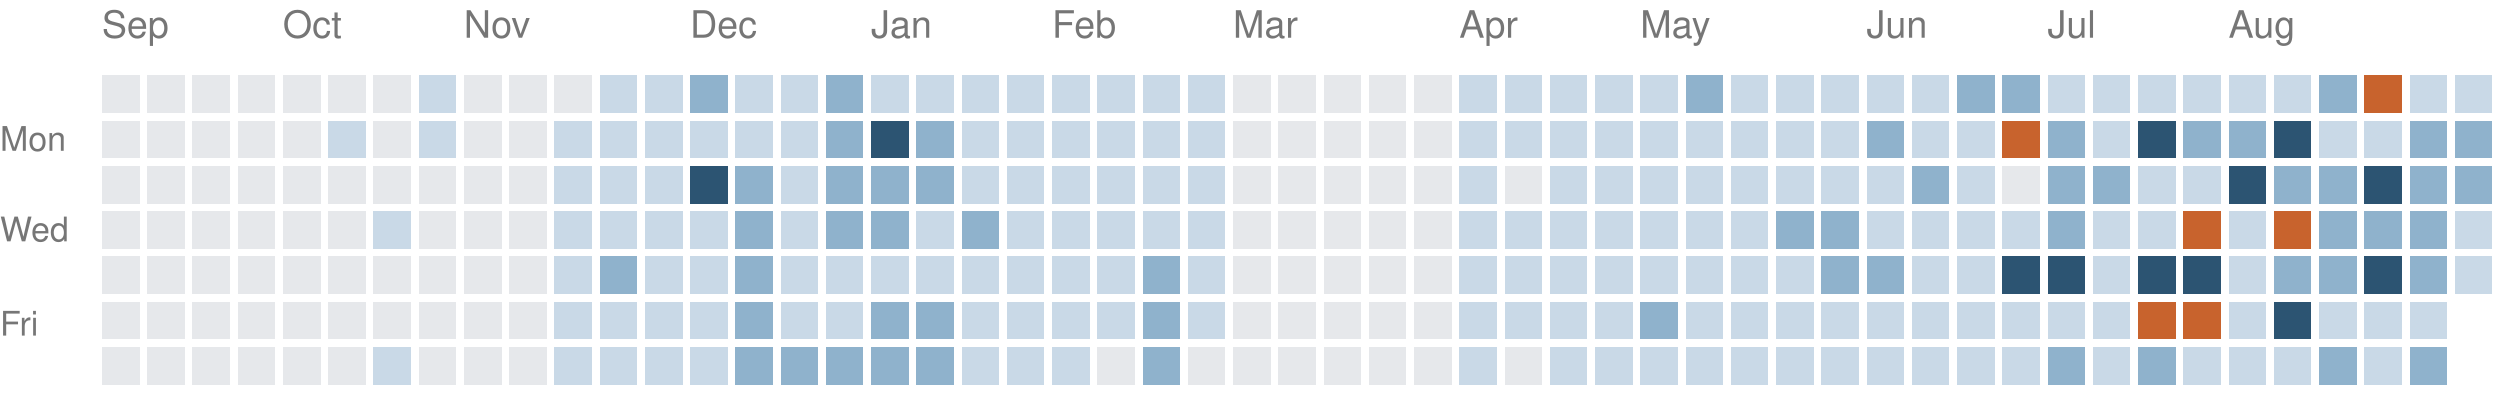
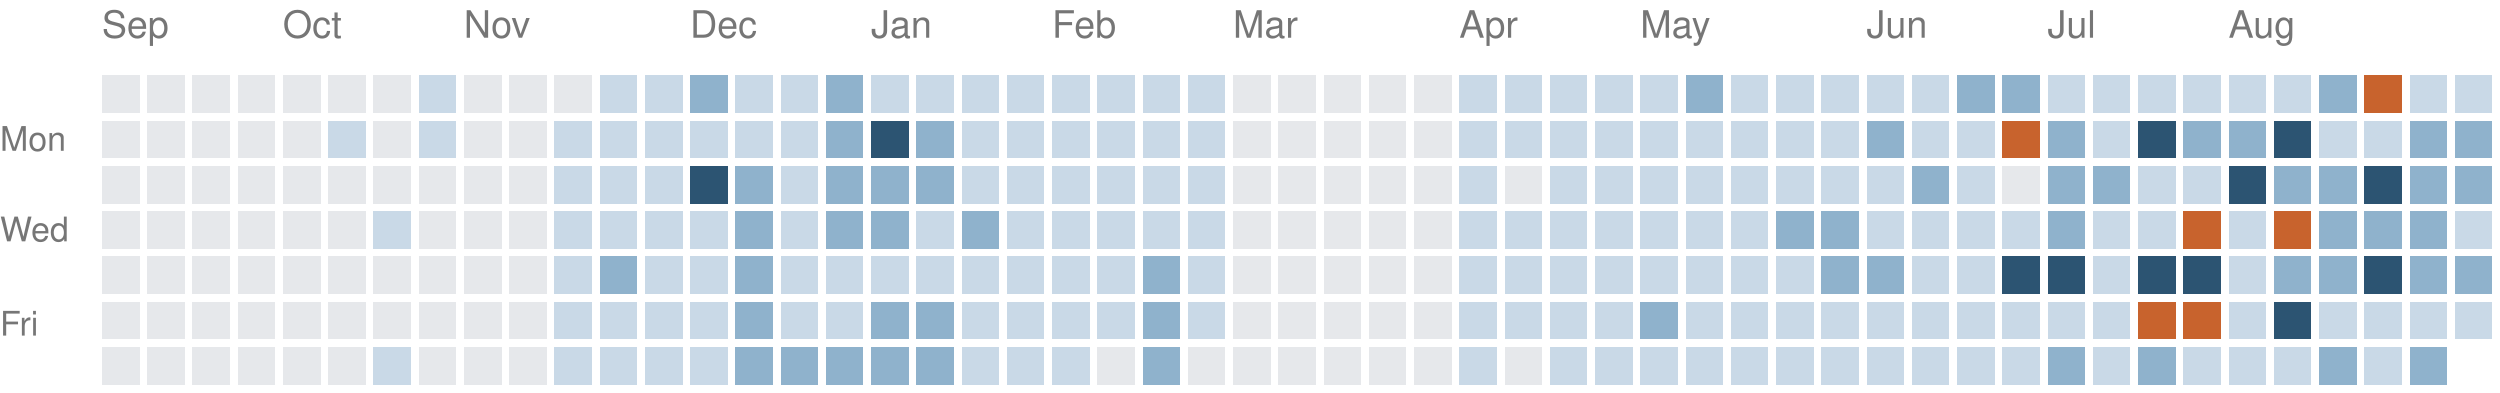
<svg xmlns="http://www.w3.org/2000/svg" version="1.1" width="663" height="104">
  <rect style="fill:#e6e8eb;shape-rendering:crispedges" data-score="0" data-date="2025-09-07" x="27" y="20" width="10" height="10" />
  <rect style="fill:#e6e8eb;shape-rendering:crispedges" data-score="0" data-date="2025-09-14" x="39" y="20" width="10" height="10" />
  <rect style="fill:#e6e8eb;shape-rendering:crispedges" data-score="0" data-date="2025-09-21" x="51" y="20" width="10" height="10" />
  <rect style="fill:#e6e8eb;shape-rendering:crispedges" data-score="0" data-date="2025-09-28" x="63" y="20" width="10" height="10" />
  <rect style="fill:#e6e8eb;shape-rendering:crispedges" data-score="0" data-date="2025-10-05" x="75" y="20" width="10" height="10" />
  <rect style="fill:#e6e8eb;shape-rendering:crispedges" data-score="0" data-date="2025-10-12" x="87" y="20" width="10" height="10" />
  <rect style="fill:#e6e8eb;shape-rendering:crispedges" data-score="0" data-date="2025-10-19" x="99" y="20" width="10" height="10" />
  <rect style="fill:#c9d9e7;shape-rendering:crispedges" data-score="1" data-date="2025-10-26" x="111" y="20" width="10" height="10" />
  <rect style="fill:#e6e8eb;shape-rendering:crispedges" data-score="0" data-date="2025-11-02" x="123" y="20" width="10" height="10" />
  <rect style="fill:#e6e8eb;shape-rendering:crispedges" data-score="0" data-date="2025-11-09" x="135" y="20" width="10" height="10" />
  <rect style="fill:#e6e8eb;shape-rendering:crispedges" data-score="0" data-date="2025-11-16" x="147" y="20" width="10" height="10" />
  <rect style="fill:#c9d9e7;shape-rendering:crispedges" data-score="1" data-date="2025-11-23" x="159" y="20" width="10" height="10" />
  <rect style="fill:#c9d9e7;shape-rendering:crispedges" data-score="1" data-date="2025-11-30" x="171" y="20" width="10" height="10" />
  <rect style="fill:#8fb2cc;shape-rendering:crispedges" data-score="2" data-date="2025-12-07" x="183" y="20" width="10" height="10" />
  <rect style="fill:#c9d9e7;shape-rendering:crispedges" data-score="1" data-date="2025-12-14" x="195" y="20" width="10" height="10" />
  <rect style="fill:#c9d9e7;shape-rendering:crispedges" data-score="1" data-date="2025-12-21" x="207" y="20" width="10" height="10" />
  <rect style="fill:#8fb2cc;shape-rendering:crispedges" data-score="2" data-date="2025-12-28" x="219" y="20" width="10" height="10" />
  <rect style="fill:#c9d9e7;shape-rendering:crispedges" data-score="1" data-date="2026-01-04" x="231" y="20" width="10" height="10" />
  <rect style="fill:#c9d9e7;shape-rendering:crispedges" data-score="1" data-date="2026-01-11" x="243" y="20" width="10" height="10" />
  <rect style="fill:#c9d9e7;shape-rendering:crispedges" data-score="1" data-date="2026-01-18" x="255" y="20" width="10" height="10" />
  <rect style="fill:#c9d9e7;shape-rendering:crispedges" data-score="1" data-date="2026-01-25" x="267" y="20" width="10" height="10" />
  <rect style="fill:#c9d9e7;shape-rendering:crispedges" data-score="1" data-date="2026-02-01" x="279" y="20" width="10" height="10" />
  <rect style="fill:#c9d9e7;shape-rendering:crispedges" data-score="1" data-date="2026-02-08" x="291" y="20" width="10" height="10" />
  <rect style="fill:#c9d9e7;shape-rendering:crispedges" data-score="1" data-date="2026-02-15" x="303" y="20" width="10" height="10" />
  <rect style="fill:#c9d9e7;shape-rendering:crispedges" data-score="1" data-date="2026-02-22" x="315" y="20" width="10" height="10" />
  <rect style="fill:#e6e8eb;shape-rendering:crispedges" data-score="0" data-date="2026-03-01" x="327" y="20" width="10" height="10" />
  <rect style="fill:#e6e8eb;shape-rendering:crispedges" data-score="0" data-date="2026-03-08" x="339" y="20" width="10" height="10" />
  <rect style="fill:#e6e8eb;shape-rendering:crispedges" data-score="0" data-date="2026-03-15" x="351" y="20" width="10" height="10" />
  <rect style="fill:#e6e8eb;shape-rendering:crispedges" data-score="0" data-date="2026-03-22" x="363" y="20" width="10" height="10" />
  <rect style="fill:#e6e8eb;shape-rendering:crispedges" data-score="0" data-date="2026-03-29" x="375" y="20" width="10" height="10" />
  <rect style="fill:#c9d9e7;shape-rendering:crispedges" data-score="1" data-date="2026-04-05" x="387" y="20" width="10" height="10" />
  <rect style="fill:#c9d9e7;shape-rendering:crispedges" data-score="1" data-date="2026-04-12" x="399" y="20" width="10" height="10" />
  <rect style="fill:#c9d9e7;shape-rendering:crispedges" data-score="1" data-date="2026-04-19" x="411" y="20" width="10" height="10" />
  <rect style="fill:#c9d9e7;shape-rendering:crispedges" data-score="1" data-date="2026-04-26" x="423" y="20" width="10" height="10" />
  <rect style="fill:#c9d9e7;shape-rendering:crispedges" data-score="1" data-date="2026-05-03" x="435" y="20" width="10" height="10" />
  <rect style="fill:#8fb2cc;shape-rendering:crispedges" data-score="2" data-date="2026-05-10" x="447" y="20" width="10" height="10" />
  <rect style="fill:#c9d9e7;shape-rendering:crispedges" data-score="1" data-date="2026-05-17" x="459" y="20" width="10" height="10" />
  <rect style="fill:#c9d9e7;shape-rendering:crispedges" data-score="1" data-date="2026-05-24" x="471" y="20" width="10" height="10" />
  <rect style="fill:#c9d9e7;shape-rendering:crispedges" data-score="1" data-date="2026-05-31" x="483" y="20" width="10" height="10" />
  <rect style="fill:#c9d9e7;shape-rendering:crispedges" data-score="1" data-date="2026-06-07" x="495" y="20" width="10" height="10" />
  <rect style="fill:#c9d9e7;shape-rendering:crispedges" data-score="1" data-date="2026-06-14" x="507" y="20" width="10" height="10" />
  <rect style="fill:#8fb2cc;shape-rendering:crispedges" data-score="2" data-date="2026-06-21" x="519" y="20" width="10" height="10" />
  <rect style="fill:#8fb2cc;shape-rendering:crispedges" data-score="2" data-date="2026-06-28" x="531" y="20" width="10" height="10" />
  <rect style="fill:#c9d9e7;shape-rendering:crispedges" data-score="1" data-date="2026-07-05" x="543" y="20" width="10" height="10" />
  <rect style="fill:#c9d9e7;shape-rendering:crispedges" data-score="1" data-date="2026-07-12" x="555" y="20" width="10" height="10" />
  <rect style="fill:#c9d9e7;shape-rendering:crispedges" data-score="1" data-date="2026-07-19" x="567" y="20" width="10" height="10" />
  <rect style="fill:#c9d9e7;shape-rendering:crispedges" data-score="1" data-date="2026-07-26" x="579" y="20" width="10" height="10" />
  <rect style="fill:#c9d9e7;shape-rendering:crispedges" data-score="1" data-date="2026-08-02" x="591" y="20" width="10" height="10" />
  <rect style="fill:#c9d9e7;shape-rendering:crispedges" data-score="1" data-date="2026-08-09" x="603" y="20" width="10" height="10" />
  <rect style="fill:#8fb2cc;shape-rendering:crispedges" data-score="2" data-date="2026-08-16" x="615" y="20" width="10" height="10" />
  <rect style="fill:#c8632d;shape-rendering:crispedges" data-score="4" data-date="2026-08-23" x="627" y="20" width="10" height="10" />
  <rect style="fill:#c9d9e7;shape-rendering:crispedges" data-score="1" data-date="2026-08-30" x="639" y="20" width="10" height="10" />
  <rect style="fill:#c9d9e7;shape-rendering:crispedges" data-score="1" data-date="2026-09-06" x="651" y="20" width="10" height="10" />
  <rect style="fill:#e6e8eb;shape-rendering:crispedges" data-score="0" data-date="2025-09-08" x="27" y="32" width="10" height="10" />
  <rect style="fill:#e6e8eb;shape-rendering:crispedges" data-score="0" data-date="2025-09-15" x="39" y="32" width="10" height="10" />
  <rect style="fill:#e6e8eb;shape-rendering:crispedges" data-score="0" data-date="2025-09-22" x="51" y="32" width="10" height="10" />
  <rect style="fill:#e6e8eb;shape-rendering:crispedges" data-score="0" data-date="2025-09-29" x="63" y="32" width="10" height="10" />
  <rect style="fill:#e6e8eb;shape-rendering:crispedges" data-score="0" data-date="2025-10-06" x="75" y="32" width="10" height="10" />
  <rect style="fill:#c9d9e7;shape-rendering:crispedges" data-score="1" data-date="2025-10-13" x="87" y="32" width="10" height="10" />
  <rect style="fill:#e6e8eb;shape-rendering:crispedges" data-score="0" data-date="2025-10-20" x="99" y="32" width="10" height="10" />
  <rect style="fill:#c9d9e7;shape-rendering:crispedges" data-score="1" data-date="2025-10-27" x="111" y="32" width="10" height="10" />
  <rect style="fill:#e6e8eb;shape-rendering:crispedges" data-score="0" data-date="2025-11-03" x="123" y="32" width="10" height="10" />
  <rect style="fill:#e6e8eb;shape-rendering:crispedges" data-score="0" data-date="2025-11-10" x="135" y="32" width="10" height="10" />
  <rect style="fill:#c9d9e7;shape-rendering:crispedges" data-score="1" data-date="2025-11-17" x="147" y="32" width="10" height="10" />
  <rect style="fill:#c9d9e7;shape-rendering:crispedges" data-score="1" data-date="2025-11-24" x="159" y="32" width="10" height="10" />
  <rect style="fill:#c9d9e7;shape-rendering:crispedges" data-score="1" data-date="2025-12-01" x="171" y="32" width="10" height="10" />
  <rect style="fill:#c9d9e7;shape-rendering:crispedges" data-score="1" data-date="2025-12-08" x="183" y="32" width="10" height="10" />
  <rect style="fill:#c9d9e7;shape-rendering:crispedges" data-score="1" data-date="2025-12-15" x="195" y="32" width="10" height="10" />
  <rect style="fill:#c9d9e7;shape-rendering:crispedges" data-score="1" data-date="2025-12-22" x="207" y="32" width="10" height="10" />
  <rect style="fill:#8fb2cc;shape-rendering:crispedges" data-score="2" data-date="2025-12-29" x="219" y="32" width="10" height="10" />
  <rect style="fill:#2c5472;shape-rendering:crispedges" data-score="3" data-date="2026-01-05" x="231" y="32" width="10" height="10" />
  <rect style="fill:#8fb2cc;shape-rendering:crispedges" data-score="2" data-date="2026-01-12" x="243" y="32" width="10" height="10" />
  <rect style="fill:#c9d9e7;shape-rendering:crispedges" data-score="1" data-date="2026-01-19" x="255" y="32" width="10" height="10" />
  <rect style="fill:#c9d9e7;shape-rendering:crispedges" data-score="1" data-date="2026-01-26" x="267" y="32" width="10" height="10" />
  <rect style="fill:#c9d9e7;shape-rendering:crispedges" data-score="1" data-date="2026-02-02" x="279" y="32" width="10" height="10" />
  <rect style="fill:#c9d9e7;shape-rendering:crispedges" data-score="1" data-date="2026-02-09" x="291" y="32" width="10" height="10" />
  <rect style="fill:#c9d9e7;shape-rendering:crispedges" data-score="1" data-date="2026-02-16" x="303" y="32" width="10" height="10" />
  <rect style="fill:#c9d9e7;shape-rendering:crispedges" data-score="1" data-date="2026-02-23" x="315" y="32" width="10" height="10" />
  <rect style="fill:#e6e8eb;shape-rendering:crispedges" data-score="0" data-date="2026-03-02" x="327" y="32" width="10" height="10" />
  <rect style="fill:#e6e8eb;shape-rendering:crispedges" data-score="0" data-date="2026-03-09" x="339" y="32" width="10" height="10" />
  <rect style="fill:#e6e8eb;shape-rendering:crispedges" data-score="0" data-date="2026-03-16" x="351" y="32" width="10" height="10" />
  <rect style="fill:#e6e8eb;shape-rendering:crispedges" data-score="0" data-date="2026-03-23" x="363" y="32" width="10" height="10" />
  <rect style="fill:#e6e8eb;shape-rendering:crispedges" data-score="0" data-date="2026-03-30" x="375" y="32" width="10" height="10" />
  <rect style="fill:#c9d9e7;shape-rendering:crispedges" data-score="1" data-date="2026-04-06" x="387" y="32" width="10" height="10" />
  <rect style="fill:#c9d9e7;shape-rendering:crispedges" data-score="1" data-date="2026-04-13" x="399" y="32" width="10" height="10" />
  <rect style="fill:#c9d9e7;shape-rendering:crispedges" data-score="1" data-date="2026-04-20" x="411" y="32" width="10" height="10" />
  <rect style="fill:#c9d9e7;shape-rendering:crispedges" data-score="1" data-date="2026-04-27" x="423" y="32" width="10" height="10" />
  <rect style="fill:#c9d9e7;shape-rendering:crispedges" data-score="1" data-date="2026-05-04" x="435" y="32" width="10" height="10" />
  <rect style="fill:#c9d9e7;shape-rendering:crispedges" data-score="1" data-date="2026-05-11" x="447" y="32" width="10" height="10" />
  <rect style="fill:#c9d9e7;shape-rendering:crispedges" data-score="1" data-date="2026-05-18" x="459" y="32" width="10" height="10" />
  <rect style="fill:#c9d9e7;shape-rendering:crispedges" data-score="1" data-date="2026-05-25" x="471" y="32" width="10" height="10" />
  <rect style="fill:#c9d9e7;shape-rendering:crispedges" data-score="1" data-date="2026-06-01" x="483" y="32" width="10" height="10" />
  <rect style="fill:#8fb2cc;shape-rendering:crispedges" data-score="2" data-date="2026-06-08" x="495" y="32" width="10" height="10" />
  <rect style="fill:#c9d9e7;shape-rendering:crispedges" data-score="1" data-date="2026-06-15" x="507" y="32" width="10" height="10" />
  <rect style="fill:#c9d9e7;shape-rendering:crispedges" data-score="1" data-date="2026-06-22" x="519" y="32" width="10" height="10" />
  <rect style="fill:#c8632d;shape-rendering:crispedges" data-score="4" data-date="2026-06-29" x="531" y="32" width="10" height="10" />
  <rect style="fill:#8fb2cc;shape-rendering:crispedges" data-score="2" data-date="2026-07-06" x="543" y="32" width="10" height="10" />
  <rect style="fill:#c9d9e7;shape-rendering:crispedges" data-score="1" data-date="2026-07-13" x="555" y="32" width="10" height="10" />
  <rect style="fill:#2c5472;shape-rendering:crispedges" data-score="3" data-date="2026-07-20" x="567" y="32" width="10" height="10" />
  <rect style="fill:#8fb2cc;shape-rendering:crispedges" data-score="2" data-date="2026-07-27" x="579" y="32" width="10" height="10" />
  <rect style="fill:#8fb2cc;shape-rendering:crispedges" data-score="2" data-date="2026-08-03" x="591" y="32" width="10" height="10" />
  <rect style="fill:#2c5472;shape-rendering:crispedges" data-score="3" data-date="2026-08-10" x="603" y="32" width="10" height="10" />
  <rect style="fill:#c9d9e7;shape-rendering:crispedges" data-score="1" data-date="2026-08-17" x="615" y="32" width="10" height="10" />
  <rect style="fill:#c9d9e7;shape-rendering:crispedges" data-score="1" data-date="2026-08-24" x="627" y="32" width="10" height="10" />
  <rect style="fill:#8fb2cc;shape-rendering:crispedges" data-score="2" data-date="2026-08-31" x="639" y="32" width="10" height="10" />
  <rect style="fill:#8fb2cc;shape-rendering:crispedges" data-score="2" data-date="2026-09-07" x="651" y="32" width="10" height="10" />
  <rect style="fill:#e6e8eb;shape-rendering:crispedges" data-score="0" data-date="2025-09-09" x="27" y="44" width="10" height="10" />
  <rect style="fill:#e6e8eb;shape-rendering:crispedges" data-score="0" data-date="2025-09-16" x="39" y="44" width="10" height="10" />
  <rect style="fill:#e6e8eb;shape-rendering:crispedges" data-score="0" data-date="2025-09-23" x="51" y="44" width="10" height="10" />
  <rect style="fill:#e6e8eb;shape-rendering:crispedges" data-score="0" data-date="2025-09-30" x="63" y="44" width="10" height="10" />
  <rect style="fill:#e6e8eb;shape-rendering:crispedges" data-score="0" data-date="2025-10-07" x="75" y="44" width="10" height="10" />
  <rect style="fill:#e6e8eb;shape-rendering:crispedges" data-score="0" data-date="2025-10-14" x="87" y="44" width="10" height="10" />
  <rect style="fill:#e6e8eb;shape-rendering:crispedges" data-score="0" data-date="2025-10-21" x="99" y="44" width="10" height="10" />
  <rect style="fill:#e6e8eb;shape-rendering:crispedges" data-score="0" data-date="2025-10-28" x="111" y="44" width="10" height="10" />
  <rect style="fill:#e6e8eb;shape-rendering:crispedges" data-score="0" data-date="2025-11-04" x="123" y="44" width="10" height="10" />
  <rect style="fill:#e6e8eb;shape-rendering:crispedges" data-score="0" data-date="2025-11-11" x="135" y="44" width="10" height="10" />
  <rect style="fill:#c9d9e7;shape-rendering:crispedges" data-score="1" data-date="2025-11-18" x="147" y="44" width="10" height="10" />
  <rect style="fill:#c9d9e7;shape-rendering:crispedges" data-score="1" data-date="2025-11-25" x="159" y="44" width="10" height="10" />
  <rect style="fill:#c9d9e7;shape-rendering:crispedges" data-score="1" data-date="2025-12-02" x="171" y="44" width="10" height="10" />
  <rect style="fill:#2c5472;shape-rendering:crispedges" data-score="3" data-date="2025-12-09" x="183" y="44" width="10" height="10" />
  <rect style="fill:#8fb2cc;shape-rendering:crispedges" data-score="2" data-date="2025-12-16" x="195" y="44" width="10" height="10" />
  <rect style="fill:#c9d9e7;shape-rendering:crispedges" data-score="1" data-date="2025-12-23" x="207" y="44" width="10" height="10" />
  <rect style="fill:#8fb2cc;shape-rendering:crispedges" data-score="2" data-date="2025-12-30" x="219" y="44" width="10" height="10" />
  <rect style="fill:#8fb2cc;shape-rendering:crispedges" data-score="2" data-date="2026-01-06" x="231" y="44" width="10" height="10" />
  <rect style="fill:#8fb2cc;shape-rendering:crispedges" data-score="2" data-date="2026-01-13" x="243" y="44" width="10" height="10" />
  <rect style="fill:#c9d9e7;shape-rendering:crispedges" data-score="1" data-date="2026-01-20" x="255" y="44" width="10" height="10" />
  <rect style="fill:#c9d9e7;shape-rendering:crispedges" data-score="1" data-date="2026-01-27" x="267" y="44" width="10" height="10" />
  <rect style="fill:#c9d9e7;shape-rendering:crispedges" data-score="1" data-date="2026-02-03" x="279" y="44" width="10" height="10" />
  <rect style="fill:#c9d9e7;shape-rendering:crispedges" data-score="1" data-date="2026-02-10" x="291" y="44" width="10" height="10" />
  <rect style="fill:#c9d9e7;shape-rendering:crispedges" data-score="1" data-date="2026-02-17" x="303" y="44" width="10" height="10" />
  <rect style="fill:#c9d9e7;shape-rendering:crispedges" data-score="1" data-date="2026-02-24" x="315" y="44" width="10" height="10" />
  <rect style="fill:#e6e8eb;shape-rendering:crispedges" data-score="0" data-date="2026-03-03" x="327" y="44" width="10" height="10" />
  <rect style="fill:#e6e8eb;shape-rendering:crispedges" data-score="0" data-date="2026-03-10" x="339" y="44" width="10" height="10" />
  <rect style="fill:#e6e8eb;shape-rendering:crispedges" data-score="0" data-date="2026-03-17" x="351" y="44" width="10" height="10" />
  <rect style="fill:#e6e8eb;shape-rendering:crispedges" data-score="0" data-date="2026-03-24" x="363" y="44" width="10" height="10" />
  <rect style="fill:#e6e8eb;shape-rendering:crispedges" data-score="0" data-date="2026-03-31" x="375" y="44" width="10" height="10" />
  <rect style="fill:#c9d9e7;shape-rendering:crispedges" data-score="1" data-date="2026-04-07" x="387" y="44" width="10" height="10" />
  <rect style="fill:#e6e8eb;shape-rendering:crispedges" data-score="0" data-date="2026-04-14" x="399" y="44" width="10" height="10" />
  <rect style="fill:#c9d9e7;shape-rendering:crispedges" data-score="1" data-date="2026-04-21" x="411" y="44" width="10" height="10" />
  <rect style="fill:#c9d9e7;shape-rendering:crispedges" data-score="1" data-date="2026-04-28" x="423" y="44" width="10" height="10" />
  <rect style="fill:#c9d9e7;shape-rendering:crispedges" data-score="1" data-date="2026-05-05" x="435" y="44" width="10" height="10" />
  <rect style="fill:#c9d9e7;shape-rendering:crispedges" data-score="1" data-date="2026-05-12" x="447" y="44" width="10" height="10" />
  <rect style="fill:#c9d9e7;shape-rendering:crispedges" data-score="1" data-date="2026-05-19" x="459" y="44" width="10" height="10" />
  <rect style="fill:#c9d9e7;shape-rendering:crispedges" data-score="1" data-date="2026-05-26" x="471" y="44" width="10" height="10" />
  <rect style="fill:#c9d9e7;shape-rendering:crispedges" data-score="1" data-date="2026-06-02" x="483" y="44" width="10" height="10" />
  <rect style="fill:#c9d9e7;shape-rendering:crispedges" data-score="1" data-date="2026-06-09" x="495" y="44" width="10" height="10" />
  <rect style="fill:#8fb2cc;shape-rendering:crispedges" data-score="2" data-date="2026-06-16" x="507" y="44" width="10" height="10" />
  <rect style="fill:#c9d9e7;shape-rendering:crispedges" data-score="1" data-date="2026-06-23" x="519" y="44" width="10" height="10" />
  <rect style="fill:#e6e8eb;shape-rendering:crispedges" data-score="0" data-date="2026-06-30" x="531" y="44" width="10" height="10" />
  <rect style="fill:#8fb2cc;shape-rendering:crispedges" data-score="2" data-date="2026-07-07" x="543" y="44" width="10" height="10" />
  <rect style="fill:#8fb2cc;shape-rendering:crispedges" data-score="2" data-date="2026-07-14" x="555" y="44" width="10" height="10" />
  <rect style="fill:#c9d9e7;shape-rendering:crispedges" data-score="1" data-date="2026-07-21" x="567" y="44" width="10" height="10" />
  <rect style="fill:#c9d9e7;shape-rendering:crispedges" data-score="1" data-date="2026-07-28" x="579" y="44" width="10" height="10" />
  <rect style="fill:#2c5472;shape-rendering:crispedges" data-score="3" data-date="2026-08-04" x="591" y="44" width="10" height="10" />
  <rect style="fill:#8fb2cc;shape-rendering:crispedges" data-score="2" data-date="2026-08-11" x="603" y="44" width="10" height="10" />
  <rect style="fill:#8fb2cc;shape-rendering:crispedges" data-score="2" data-date="2026-08-18" x="615" y="44" width="10" height="10" />
  <rect style="fill:#2c5472;shape-rendering:crispedges" data-score="3" data-date="2026-08-25" x="627" y="44" width="10" height="10" />
  <rect style="fill:#8fb2cc;shape-rendering:crispedges" data-score="2" data-date="2026-09-01" x="639" y="44" width="10" height="10" />
  <rect style="fill:#8fb2cc;shape-rendering:crispedges" data-score="2" data-date="2026-09-08" x="651" y="44" width="10" height="10" />
  <rect style="fill:#e6e8eb;shape-rendering:crispedges" data-score="0" data-date="2025-09-10" x="27" y="56" width="10" height="10" />
  <rect style="fill:#e6e8eb;shape-rendering:crispedges" data-score="0" data-date="2025-09-17" x="39" y="56" width="10" height="10" />
  <rect style="fill:#e6e8eb;shape-rendering:crispedges" data-score="0" data-date="2025-09-24" x="51" y="56" width="10" height="10" />
  <rect style="fill:#e6e8eb;shape-rendering:crispedges" data-score="0" data-date="2025-10-01" x="63" y="56" width="10" height="10" />
  <rect style="fill:#e6e8eb;shape-rendering:crispedges" data-score="0" data-date="2025-10-08" x="75" y="56" width="10" height="10" />
  <rect style="fill:#e6e8eb;shape-rendering:crispedges" data-score="0" data-date="2025-10-15" x="87" y="56" width="10" height="10" />
  <rect style="fill:#c9d9e7;shape-rendering:crispedges" data-score="1" data-date="2025-10-22" x="99" y="56" width="10" height="10" />
  <rect style="fill:#e6e8eb;shape-rendering:crispedges" data-score="0" data-date="2025-10-29" x="111" y="56" width="10" height="10" />
  <rect style="fill:#e6e8eb;shape-rendering:crispedges" data-score="0" data-date="2025-11-05" x="123" y="56" width="10" height="10" />
  <rect style="fill:#e6e8eb;shape-rendering:crispedges" data-score="0" data-date="2025-11-12" x="135" y="56" width="10" height="10" />
  <rect style="fill:#c9d9e7;shape-rendering:crispedges" data-score="1" data-date="2025-11-19" x="147" y="56" width="10" height="10" />
  <rect style="fill:#c9d9e7;shape-rendering:crispedges" data-score="1" data-date="2025-11-26" x="159" y="56" width="10" height="10" />
  <rect style="fill:#c9d9e7;shape-rendering:crispedges" data-score="1" data-date="2025-12-03" x="171" y="56" width="10" height="10" />
  <rect style="fill:#c9d9e7;shape-rendering:crispedges" data-score="1" data-date="2025-12-10" x="183" y="56" width="10" height="10" />
  <rect style="fill:#8fb2cc;shape-rendering:crispedges" data-score="2" data-date="2025-12-17" x="195" y="56" width="10" height="10" />
  <rect style="fill:#c9d9e7;shape-rendering:crispedges" data-score="1" data-date="2025-12-24" x="207" y="56" width="10" height="10" />
  <rect style="fill:#8fb2cc;shape-rendering:crispedges" data-score="2" data-date="2025-12-31" x="219" y="56" width="10" height="10" />
  <rect style="fill:#8fb2cc;shape-rendering:crispedges" data-score="2" data-date="2026-01-07" x="231" y="56" width="10" height="10" />
  <rect style="fill:#c9d9e7;shape-rendering:crispedges" data-score="1" data-date="2026-01-14" x="243" y="56" width="10" height="10" />
  <rect style="fill:#8fb2cc;shape-rendering:crispedges" data-score="2" data-date="2026-01-21" x="255" y="56" width="10" height="10" />
  <rect style="fill:#c9d9e7;shape-rendering:crispedges" data-score="1" data-date="2026-01-28" x="267" y="56" width="10" height="10" />
  <rect style="fill:#c9d9e7;shape-rendering:crispedges" data-score="1" data-date="2026-02-04" x="279" y="56" width="10" height="10" />
  <rect style="fill:#c9d9e7;shape-rendering:crispedges" data-score="1" data-date="2026-02-11" x="291" y="56" width="10" height="10" />
  <rect style="fill:#c9d9e7;shape-rendering:crispedges" data-score="1" data-date="2026-02-18" x="303" y="56" width="10" height="10" />
  <rect style="fill:#c9d9e7;shape-rendering:crispedges" data-score="1" data-date="2026-02-25" x="315" y="56" width="10" height="10" />
  <rect style="fill:#e6e8eb;shape-rendering:crispedges" data-score="0" data-date="2026-03-04" x="327" y="56" width="10" height="10" />
  <rect style="fill:#e6e8eb;shape-rendering:crispedges" data-score="0" data-date="2026-03-11" x="339" y="56" width="10" height="10" />
  <rect style="fill:#e6e8eb;shape-rendering:crispedges" data-score="0" data-date="2026-03-18" x="351" y="56" width="10" height="10" />
  <rect style="fill:#e6e8eb;shape-rendering:crispedges" data-score="0" data-date="2026-03-25" x="363" y="56" width="10" height="10" />
  <rect style="fill:#e6e8eb;shape-rendering:crispedges" data-score="0" data-date="2026-04-01" x="375" y="56" width="10" height="10" />
  <rect style="fill:#c9d9e7;shape-rendering:crispedges" data-score="1" data-date="2026-04-08" x="387" y="56" width="10" height="10" />
  <rect style="fill:#c9d9e7;shape-rendering:crispedges" data-score="1" data-date="2026-04-15" x="399" y="56" width="10" height="10" />
  <rect style="fill:#c9d9e7;shape-rendering:crispedges" data-score="1" data-date="2026-04-22" x="411" y="56" width="10" height="10" />
  <rect style="fill:#c9d9e7;shape-rendering:crispedges" data-score="1" data-date="2026-04-29" x="423" y="56" width="10" height="10" />
  <rect style="fill:#c9d9e7;shape-rendering:crispedges" data-score="1" data-date="2026-05-06" x="435" y="56" width="10" height="10" />
  <rect style="fill:#c9d9e7;shape-rendering:crispedges" data-score="1" data-date="2026-05-13" x="447" y="56" width="10" height="10" />
  <rect style="fill:#c9d9e7;shape-rendering:crispedges" data-score="1" data-date="2026-05-20" x="459" y="56" width="10" height="10" />
  <rect style="fill:#8fb2cc;shape-rendering:crispedges" data-score="2" data-date="2026-05-27" x="471" y="56" width="10" height="10" />
  <rect style="fill:#8fb2cc;shape-rendering:crispedges" data-score="2" data-date="2026-06-03" x="483" y="56" width="10" height="10" />
  <rect style="fill:#c9d9e7;shape-rendering:crispedges" data-score="1" data-date="2026-06-10" x="495" y="56" width="10" height="10" />
  <rect style="fill:#c9d9e7;shape-rendering:crispedges" data-score="1" data-date="2026-06-17" x="507" y="56" width="10" height="10" />
  <rect style="fill:#c9d9e7;shape-rendering:crispedges" data-score="1" data-date="2026-06-24" x="519" y="56" width="10" height="10" />
  <rect style="fill:#c9d9e7;shape-rendering:crispedges" data-score="1" data-date="2026-07-01" x="531" y="56" width="10" height="10" />
  <rect style="fill:#8fb2cc;shape-rendering:crispedges" data-score="2" data-date="2026-07-08" x="543" y="56" width="10" height="10" />
  <rect style="fill:#c9d9e7;shape-rendering:crispedges" data-score="1" data-date="2026-07-15" x="555" y="56" width="10" height="10" />
  <rect style="fill:#c9d9e7;shape-rendering:crispedges" data-score="1" data-date="2026-07-22" x="567" y="56" width="10" height="10" />
  <rect style="fill:#c8632d;shape-rendering:crispedges" data-score="4" data-date="2026-07-29" x="579" y="56" width="10" height="10" />
  <rect style="fill:#c9d9e7;shape-rendering:crispedges" data-score="1" data-date="2026-08-05" x="591" y="56" width="10" height="10" />
  <rect style="fill:#c8632d;shape-rendering:crispedges" data-score="4" data-date="2026-08-12" x="603" y="56" width="10" height="10" />
  <rect style="fill:#8fb2cc;shape-rendering:crispedges" data-score="2" data-date="2026-08-19" x="615" y="56" width="10" height="10" />
  <rect style="fill:#8fb2cc;shape-rendering:crispedges" data-score="2" data-date="2026-08-26" x="627" y="56" width="10" height="10" />
  <rect style="fill:#8fb2cc;shape-rendering:crispedges" data-score="2" data-date="2026-09-02" x="639" y="56" width="10" height="10" />
  <rect style="fill:#c9d9e7;shape-rendering:crispedges" data-score="1" data-date="2026-09-09" x="651" y="56" width="10" height="10" />
  <rect style="fill:#e6e8eb;shape-rendering:crispedges" data-score="0" data-date="2025-09-11" x="27" y="68" width="10" height="10" />
  <rect style="fill:#e6e8eb;shape-rendering:crispedges" data-score="0" data-date="2025-09-18" x="39" y="68" width="10" height="10" />
  <rect style="fill:#e6e8eb;shape-rendering:crispedges" data-score="0" data-date="2025-09-25" x="51" y="68" width="10" height="10" />
  <rect style="fill:#e6e8eb;shape-rendering:crispedges" data-score="0" data-date="2025-10-02" x="63" y="68" width="10" height="10" />
  <rect style="fill:#e6e8eb;shape-rendering:crispedges" data-score="0" data-date="2025-10-09" x="75" y="68" width="10" height="10" />
  <rect style="fill:#e6e8eb;shape-rendering:crispedges" data-score="0" data-date="2025-10-16" x="87" y="68" width="10" height="10" />
  <rect style="fill:#e6e8eb;shape-rendering:crispedges" data-score="0" data-date="2025-10-23" x="99" y="68" width="10" height="10" />
  <rect style="fill:#e6e8eb;shape-rendering:crispedges" data-score="0" data-date="2025-10-30" x="111" y="68" width="10" height="10" />
  <rect style="fill:#e6e8eb;shape-rendering:crispedges" data-score="0" data-date="2025-11-06" x="123" y="68" width="10" height="10" />
  <rect style="fill:#e6e8eb;shape-rendering:crispedges" data-score="0" data-date="2025-11-13" x="135" y="68" width="10" height="10" />
  <rect style="fill:#c9d9e7;shape-rendering:crispedges" data-score="1" data-date="2025-11-20" x="147" y="68" width="10" height="10" />
  <rect style="fill:#8fb2cc;shape-rendering:crispedges" data-score="2" data-date="2025-11-27" x="159" y="68" width="10" height="10" />
  <rect style="fill:#c9d9e7;shape-rendering:crispedges" data-score="1" data-date="2025-12-04" x="171" y="68" width="10" height="10" />
  <rect style="fill:#c9d9e7;shape-rendering:crispedges" data-score="1" data-date="2025-12-11" x="183" y="68" width="10" height="10" />
  <rect style="fill:#8fb2cc;shape-rendering:crispedges" data-score="2" data-date="2025-12-18" x="195" y="68" width="10" height="10" />
  <rect style="fill:#c9d9e7;shape-rendering:crispedges" data-score="1" data-date="2025-12-25" x="207" y="68" width="10" height="10" />
  <rect style="fill:#c9d9e7;shape-rendering:crispedges" data-score="1" data-date="2026-01-01" x="219" y="68" width="10" height="10" />
  <rect style="fill:#c9d9e7;shape-rendering:crispedges" data-score="1" data-date="2026-01-08" x="231" y="68" width="10" height="10" />
  <rect style="fill:#c9d9e7;shape-rendering:crispedges" data-score="1" data-date="2026-01-15" x="243" y="68" width="10" height="10" />
  <rect style="fill:#c9d9e7;shape-rendering:crispedges" data-score="1" data-date="2026-01-22" x="255" y="68" width="10" height="10" />
  <rect style="fill:#c9d9e7;shape-rendering:crispedges" data-score="1" data-date="2026-01-29" x="267" y="68" width="10" height="10" />
  <rect style="fill:#c9d9e7;shape-rendering:crispedges" data-score="1" data-date="2026-02-05" x="279" y="68" width="10" height="10" />
  <rect style="fill:#c9d9e7;shape-rendering:crispedges" data-score="1" data-date="2026-02-12" x="291" y="68" width="10" height="10" />
  <rect style="fill:#8fb2cc;shape-rendering:crispedges" data-score="2" data-date="2026-02-19" x="303" y="68" width="10" height="10" />
  <rect style="fill:#c9d9e7;shape-rendering:crispedges" data-score="1" data-date="2026-02-26" x="315" y="68" width="10" height="10" />
  <rect style="fill:#e6e8eb;shape-rendering:crispedges" data-score="0" data-date="2026-03-05" x="327" y="68" width="10" height="10" />
  <rect style="fill:#e6e8eb;shape-rendering:crispedges" data-score="0" data-date="2026-03-12" x="339" y="68" width="10" height="10" />
  <rect style="fill:#e6e8eb;shape-rendering:crispedges" data-score="0" data-date="2026-03-19" x="351" y="68" width="10" height="10" />
  <rect style="fill:#e6e8eb;shape-rendering:crispedges" data-score="0" data-date="2026-03-26" x="363" y="68" width="10" height="10" />
  <rect style="fill:#e6e8eb;shape-rendering:crispedges" data-score="0" data-date="2026-04-02" x="375" y="68" width="10" height="10" />
  <rect style="fill:#c9d9e7;shape-rendering:crispedges" data-score="1" data-date="2026-04-09" x="387" y="68" width="10" height="10" />
  <rect style="fill:#c9d9e7;shape-rendering:crispedges" data-score="1" data-date="2026-04-16" x="399" y="68" width="10" height="10" />
  <rect style="fill:#c9d9e7;shape-rendering:crispedges" data-score="1" data-date="2026-04-23" x="411" y="68" width="10" height="10" />
  <rect style="fill:#c9d9e7;shape-rendering:crispedges" data-score="1" data-date="2026-04-30" x="423" y="68" width="10" height="10" />
  <rect style="fill:#c9d9e7;shape-rendering:crispedges" data-score="1" data-date="2026-05-07" x="435" y="68" width="10" height="10" />
  <rect style="fill:#c9d9e7;shape-rendering:crispedges" data-score="1" data-date="2026-05-14" x="447" y="68" width="10" height="10" />
  <rect style="fill:#c9d9e7;shape-rendering:crispedges" data-score="1" data-date="2026-05-21" x="459" y="68" width="10" height="10" />
  <rect style="fill:#c9d9e7;shape-rendering:crispedges" data-score="1" data-date="2026-05-28" x="471" y="68" width="10" height="10" />
  <rect style="fill:#8fb2cc;shape-rendering:crispedges" data-score="2" data-date="2026-06-04" x="483" y="68" width="10" height="10" />
  <rect style="fill:#8fb2cc;shape-rendering:crispedges" data-score="2" data-date="2026-06-11" x="495" y="68" width="10" height="10" />
  <rect style="fill:#c9d9e7;shape-rendering:crispedges" data-score="1" data-date="2026-06-18" x="507" y="68" width="10" height="10" />
  <rect style="fill:#c9d9e7;shape-rendering:crispedges" data-score="1" data-date="2026-06-25" x="519" y="68" width="10" height="10" />
  <rect style="fill:#2c5472;shape-rendering:crispedges" data-score="3" data-date="2026-07-02" x="531" y="68" width="10" height="10" />
  <rect style="fill:#2c5472;shape-rendering:crispedges" data-score="3" data-date="2026-07-09" x="543" y="68" width="10" height="10" />
  <rect style="fill:#c9d9e7;shape-rendering:crispedges" data-score="1" data-date="2026-07-16" x="555" y="68" width="10" height="10" />
  <rect style="fill:#2c5472;shape-rendering:crispedges" data-score="3" data-date="2026-07-23" x="567" y="68" width="10" height="10" />
  <rect style="fill:#2c5472;shape-rendering:crispedges" data-score="3" data-date="2026-07-30" x="579" y="68" width="10" height="10" />
  <rect style="fill:#c9d9e7;shape-rendering:crispedges" data-score="1" data-date="2026-08-06" x="591" y="68" width="10" height="10" />
  <rect style="fill:#8fb2cc;shape-rendering:crispedges" data-score="2" data-date="2026-08-13" x="603" y="68" width="10" height="10" />
  <rect style="fill:#8fb2cc;shape-rendering:crispedges" data-score="2" data-date="2026-08-20" x="615" y="68" width="10" height="10" />
  <rect style="fill:#2c5472;shape-rendering:crispedges" data-score="3" data-date="2026-08-27" x="627" y="68" width="10" height="10" />
  <rect style="fill:#8fb2cc;shape-rendering:crispedges" data-score="2" data-date="2026-09-03" x="639" y="68" width="10" height="10" />
-   <rect style="fill:#c9d9e7;shape-rendering:crispedges" data-score="1" data-date="2026-09-10" x="651" y="68" width="10" height="10" />
+   <rect style="fill:#8fb2cc;shape-rendering:crispedges" data-score="2" data-date="2026-09-10" x="651" y="68" width="10" height="10" />
  <rect style="fill:#e6e8eb;shape-rendering:crispedges" data-score="0" data-date="2025-09-12" x="27" y="80" width="10" height="10" />
  <rect style="fill:#e6e8eb;shape-rendering:crispedges" data-score="0" data-date="2025-09-19" x="39" y="80" width="10" height="10" />
  <rect style="fill:#e6e8eb;shape-rendering:crispedges" data-score="0" data-date="2025-09-26" x="51" y="80" width="10" height="10" />
  <rect style="fill:#e6e8eb;shape-rendering:crispedges" data-score="0" data-date="2025-10-03" x="63" y="80" width="10" height="10" />
  <rect style="fill:#e6e8eb;shape-rendering:crispedges" data-score="0" data-date="2025-10-10" x="75" y="80" width="10" height="10" />
  <rect style="fill:#e6e8eb;shape-rendering:crispedges" data-score="0" data-date="2025-10-17" x="87" y="80" width="10" height="10" />
  <rect style="fill:#e6e8eb;shape-rendering:crispedges" data-score="0" data-date="2025-10-24" x="99" y="80" width="10" height="10" />
  <rect style="fill:#e6e8eb;shape-rendering:crispedges" data-score="0" data-date="2025-10-31" x="111" y="80" width="10" height="10" />
  <rect style="fill:#e6e8eb;shape-rendering:crispedges" data-score="0" data-date="2025-11-07" x="123" y="80" width="10" height="10" />
  <rect style="fill:#e6e8eb;shape-rendering:crispedges" data-score="0" data-date="2025-11-14" x="135" y="80" width="10" height="10" />
  <rect style="fill:#c9d9e7;shape-rendering:crispedges" data-score="1" data-date="2025-11-21" x="147" y="80" width="10" height="10" />
  <rect style="fill:#c9d9e7;shape-rendering:crispedges" data-score="1" data-date="2025-11-28" x="159" y="80" width="10" height="10" />
  <rect style="fill:#c9d9e7;shape-rendering:crispedges" data-score="1" data-date="2025-12-05" x="171" y="80" width="10" height="10" />
  <rect style="fill:#c9d9e7;shape-rendering:crispedges" data-score="1" data-date="2025-12-12" x="183" y="80" width="10" height="10" />
  <rect style="fill:#8fb2cc;shape-rendering:crispedges" data-score="2" data-date="2025-12-19" x="195" y="80" width="10" height="10" />
  <rect style="fill:#c9d9e7;shape-rendering:crispedges" data-score="1" data-date="2025-12-26" x="207" y="80" width="10" height="10" />
  <rect style="fill:#c9d9e7;shape-rendering:crispedges" data-score="1" data-date="2026-01-02" x="219" y="80" width="10" height="10" />
  <rect style="fill:#8fb2cc;shape-rendering:crispedges" data-score="2" data-date="2026-01-09" x="231" y="80" width="10" height="10" />
  <rect style="fill:#8fb2cc;shape-rendering:crispedges" data-score="2" data-date="2026-01-16" x="243" y="80" width="10" height="10" />
  <rect style="fill:#c9d9e7;shape-rendering:crispedges" data-score="1" data-date="2026-01-23" x="255" y="80" width="10" height="10" />
  <rect style="fill:#c9d9e7;shape-rendering:crispedges" data-score="1" data-date="2026-01-30" x="267" y="80" width="10" height="10" />
  <rect style="fill:#c9d9e7;shape-rendering:crispedges" data-score="1" data-date="2026-02-06" x="279" y="80" width="10" height="10" />
  <rect style="fill:#c9d9e7;shape-rendering:crispedges" data-score="1" data-date="2026-02-13" x="291" y="80" width="10" height="10" />
  <rect style="fill:#8fb2cc;shape-rendering:crispedges" data-score="2" data-date="2026-02-20" x="303" y="80" width="10" height="10" />
  <rect style="fill:#c9d9e7;shape-rendering:crispedges" data-score="1" data-date="2026-02-27" x="315" y="80" width="10" height="10" />
  <rect style="fill:#e6e8eb;shape-rendering:crispedges" data-score="0" data-date="2026-03-06" x="327" y="80" width="10" height="10" />
  <rect style="fill:#e6e8eb;shape-rendering:crispedges" data-score="0" data-date="2026-03-13" x="339" y="80" width="10" height="10" />
  <rect style="fill:#e6e8eb;shape-rendering:crispedges" data-score="0" data-date="2026-03-20" x="351" y="80" width="10" height="10" />
  <rect style="fill:#e6e8eb;shape-rendering:crispedges" data-score="0" data-date="2026-03-27" x="363" y="80" width="10" height="10" />
  <rect style="fill:#e6e8eb;shape-rendering:crispedges" data-score="0" data-date="2026-04-03" x="375" y="80" width="10" height="10" />
  <rect style="fill:#c9d9e7;shape-rendering:crispedges" data-score="1" data-date="2026-04-10" x="387" y="80" width="10" height="10" />
  <rect style="fill:#c9d9e7;shape-rendering:crispedges" data-score="1" data-date="2026-04-17" x="399" y="80" width="10" height="10" />
  <rect style="fill:#c9d9e7;shape-rendering:crispedges" data-score="1" data-date="2026-04-24" x="411" y="80" width="10" height="10" />
  <rect style="fill:#c9d9e7;shape-rendering:crispedges" data-score="1" data-date="2026-05-01" x="423" y="80" width="10" height="10" />
  <rect style="fill:#8fb2cc;shape-rendering:crispedges" data-score="2" data-date="2026-05-08" x="435" y="80" width="10" height="10" />
  <rect style="fill:#c9d9e7;shape-rendering:crispedges" data-score="1" data-date="2026-05-15" x="447" y="80" width="10" height="10" />
  <rect style="fill:#c9d9e7;shape-rendering:crispedges" data-score="1" data-date="2026-05-22" x="459" y="80" width="10" height="10" />
  <rect style="fill:#c9d9e7;shape-rendering:crispedges" data-score="1" data-date="2026-05-29" x="471" y="80" width="10" height="10" />
  <rect style="fill:#c9d9e7;shape-rendering:crispedges" data-score="1" data-date="2026-06-05" x="483" y="80" width="10" height="10" />
  <rect style="fill:#c9d9e7;shape-rendering:crispedges" data-score="1" data-date="2026-06-12" x="495" y="80" width="10" height="10" />
  <rect style="fill:#c9d9e7;shape-rendering:crispedges" data-score="1" data-date="2026-06-19" x="507" y="80" width="10" height="10" />
  <rect style="fill:#c9d9e7;shape-rendering:crispedges" data-score="1" data-date="2026-06-26" x="519" y="80" width="10" height="10" />
  <rect style="fill:#c9d9e7;shape-rendering:crispedges" data-score="1" data-date="2026-07-03" x="531" y="80" width="10" height="10" />
  <rect style="fill:#c9d9e7;shape-rendering:crispedges" data-score="1" data-date="2026-07-10" x="543" y="80" width="10" height="10" />
  <rect style="fill:#c9d9e7;shape-rendering:crispedges" data-score="1" data-date="2026-07-17" x="555" y="80" width="10" height="10" />
  <rect style="fill:#c8632d;shape-rendering:crispedges" data-score="4" data-date="2026-07-24" x="567" y="80" width="10" height="10" />
  <rect style="fill:#c8632d;shape-rendering:crispedges" data-score="4" data-date="2026-07-31" x="579" y="80" width="10" height="10" />
  <rect style="fill:#c9d9e7;shape-rendering:crispedges" data-score="1" data-date="2026-08-07" x="591" y="80" width="10" height="10" />
  <rect style="fill:#2c5472;shape-rendering:crispedges" data-score="3" data-date="2026-08-14" x="603" y="80" width="10" height="10" />
  <rect style="fill:#c9d9e7;shape-rendering:crispedges" data-score="1" data-date="2026-08-21" x="615" y="80" width="10" height="10" />
  <rect style="fill:#c9d9e7;shape-rendering:crispedges" data-score="1" data-date="2026-08-28" x="627" y="80" width="10" height="10" />
  <rect style="fill:#c9d9e7;shape-rendering:crispedges" data-score="1" data-date="2026-09-04" x="639" y="80" width="10" height="10" />
+   <rect style="fill:#c9d9e7;shape-rendering:crispedges" data-score="1" data-date="2026-09-11" x="651" y="80" width="10" height="10" />
  <rect style="fill:#e6e8eb;shape-rendering:crispedges" data-score="0" data-date="2025-09-13" x="27" y="92" width="10" height="10" />
  <rect style="fill:#e6e8eb;shape-rendering:crispedges" data-score="0" data-date="2025-09-20" x="39" y="92" width="10" height="10" />
  <rect style="fill:#e6e8eb;shape-rendering:crispedges" data-score="0" data-date="2025-09-27" x="51" y="92" width="10" height="10" />
  <rect style="fill:#e6e8eb;shape-rendering:crispedges" data-score="0" data-date="2025-10-04" x="63" y="92" width="10" height="10" />
  <rect style="fill:#e6e8eb;shape-rendering:crispedges" data-score="0" data-date="2025-10-11" x="75" y="92" width="10" height="10" />
  <rect style="fill:#e6e8eb;shape-rendering:crispedges" data-score="0" data-date="2025-10-18" x="87" y="92" width="10" height="10" />
  <rect style="fill:#c9d9e7;shape-rendering:crispedges" data-score="1" data-date="2025-10-25" x="99" y="92" width="10" height="10" />
  <rect style="fill:#e6e8eb;shape-rendering:crispedges" data-score="0" data-date="2025-11-01" x="111" y="92" width="10" height="10" />
  <rect style="fill:#e6e8eb;shape-rendering:crispedges" data-score="0" data-date="2025-11-08" x="123" y="92" width="10" height="10" />
  <rect style="fill:#e6e8eb;shape-rendering:crispedges" data-score="0" data-date="2025-11-15" x="135" y="92" width="10" height="10" />
  <rect style="fill:#c9d9e7;shape-rendering:crispedges" data-score="1" data-date="2025-11-22" x="147" y="92" width="10" height="10" />
  <rect style="fill:#c9d9e7;shape-rendering:crispedges" data-score="1" data-date="2025-11-29" x="159" y="92" width="10" height="10" />
  <rect style="fill:#c9d9e7;shape-rendering:crispedges" data-score="1" data-date="2025-12-06" x="171" y="92" width="10" height="10" />
  <rect style="fill:#c9d9e7;shape-rendering:crispedges" data-score="1" data-date="2025-12-13" x="183" y="92" width="10" height="10" />
  <rect style="fill:#8fb2cc;shape-rendering:crispedges" data-score="2" data-date="2025-12-20" x="195" y="92" width="10" height="10" />
  <rect style="fill:#8fb2cc;shape-rendering:crispedges" data-score="2" data-date="2025-12-27" x="207" y="92" width="10" height="10" />
  <rect style="fill:#8fb2cc;shape-rendering:crispedges" data-score="2" data-date="2026-01-03" x="219" y="92" width="10" height="10" />
  <rect style="fill:#8fb2cc;shape-rendering:crispedges" data-score="2" data-date="2026-01-10" x="231" y="92" width="10" height="10" />
  <rect style="fill:#8fb2cc;shape-rendering:crispedges" data-score="2" data-date="2026-01-17" x="243" y="92" width="10" height="10" />
  <rect style="fill:#c9d9e7;shape-rendering:crispedges" data-score="1" data-date="2026-01-24" x="255" y="92" width="10" height="10" />
  <rect style="fill:#c9d9e7;shape-rendering:crispedges" data-score="1" data-date="2026-01-31" x="267" y="92" width="10" height="10" />
  <rect style="fill:#c9d9e7;shape-rendering:crispedges" data-score="1" data-date="2026-02-07" x="279" y="92" width="10" height="10" />
  <rect style="fill:#e6e8eb;shape-rendering:crispedges" data-score="0" data-date="2026-02-14" x="291" y="92" width="10" height="10" />
  <rect style="fill:#8fb2cc;shape-rendering:crispedges" data-score="2" data-date="2026-02-21" x="303" y="92" width="10" height="10" />
  <rect style="fill:#e6e8eb;shape-rendering:crispedges" data-score="0" data-date="2026-02-28" x="315" y="92" width="10" height="10" />
  <rect style="fill:#e6e8eb;shape-rendering:crispedges" data-score="0" data-date="2026-03-07" x="327" y="92" width="10" height="10" />
  <rect style="fill:#e6e8eb;shape-rendering:crispedges" data-score="0" data-date="2026-03-14" x="339" y="92" width="10" height="10" />
  <rect style="fill:#e6e8eb;shape-rendering:crispedges" data-score="0" data-date="2026-03-21" x="351" y="92" width="10" height="10" />
  <rect style="fill:#e6e8eb;shape-rendering:crispedges" data-score="0" data-date="2026-03-28" x="363" y="92" width="10" height="10" />
  <rect style="fill:#e6e8eb;shape-rendering:crispedges" data-score="0" data-date="2026-04-04" x="375" y="92" width="10" height="10" />
  <rect style="fill:#c9d9e7;shape-rendering:crispedges" data-score="1" data-date="2026-04-11" x="387" y="92" width="10" height="10" />
  <rect style="fill:#e6e8eb;shape-rendering:crispedges" data-score="0" data-date="2026-04-18" x="399" y="92" width="10" height="10" />
  <rect style="fill:#c9d9e7;shape-rendering:crispedges" data-score="1" data-date="2026-04-25" x="411" y="92" width="10" height="10" />
  <rect style="fill:#c9d9e7;shape-rendering:crispedges" data-score="1" data-date="2026-05-02" x="423" y="92" width="10" height="10" />
  <rect style="fill:#c9d9e7;shape-rendering:crispedges" data-score="1" data-date="2026-05-09" x="435" y="92" width="10" height="10" />
  <rect style="fill:#c9d9e7;shape-rendering:crispedges" data-score="1" data-date="2026-05-16" x="447" y="92" width="10" height="10" />
  <rect style="fill:#c9d9e7;shape-rendering:crispedges" data-score="1" data-date="2026-05-23" x="459" y="92" width="10" height="10" />
  <rect style="fill:#c9d9e7;shape-rendering:crispedges" data-score="1" data-date="2026-05-30" x="471" y="92" width="10" height="10" />
  <rect style="fill:#c9d9e7;shape-rendering:crispedges" data-score="1" data-date="2026-06-06" x="483" y="92" width="10" height="10" />
  <rect style="fill:#c9d9e7;shape-rendering:crispedges" data-score="1" data-date="2026-06-13" x="495" y="92" width="10" height="10" />
  <rect style="fill:#c9d9e7;shape-rendering:crispedges" data-score="1" data-date="2026-06-20" x="507" y="92" width="10" height="10" />
  <rect style="fill:#c9d9e7;shape-rendering:crispedges" data-score="1" data-date="2026-06-27" x="519" y="92" width="10" height="10" />
  <rect style="fill:#c9d9e7;shape-rendering:crispedges" data-score="1" data-date="2026-07-04" x="531" y="92" width="10" height="10" />
  <rect style="fill:#8fb2cc;shape-rendering:crispedges" data-score="2" data-date="2026-07-11" x="543" y="92" width="10" height="10" />
  <rect style="fill:#c9d9e7;shape-rendering:crispedges" data-score="1" data-date="2026-07-18" x="555" y="92" width="10" height="10" />
  <rect style="fill:#8fb2cc;shape-rendering:crispedges" data-score="2" data-date="2026-07-25" x="567" y="92" width="10" height="10" />
  <rect style="fill:#c9d9e7;shape-rendering:crispedges" data-score="1" data-date="2026-08-01" x="579" y="92" width="10" height="10" />
  <rect style="fill:#c9d9e7;shape-rendering:crispedges" data-score="1" data-date="2026-08-08" x="591" y="92" width="10" height="10" />
  <rect style="fill:#c9d9e7;shape-rendering:crispedges" data-score="1" data-date="2026-08-15" x="603" y="92" width="10" height="10" />
  <rect style="fill:#8fb2cc;shape-rendering:crispedges" data-score="2" data-date="2026-08-22" x="615" y="92" width="10" height="10" />
  <rect style="fill:#c9d9e7;shape-rendering:crispedges" data-score="1" data-date="2026-08-29" x="627" y="92" width="10" height="10" />
  <rect style="fill:#8fb2cc;shape-rendering:crispedges" data-score="2" data-date="2026-09-05" x="639" y="92" width="10" height="10" />
  <text style="fill:#767676;text-anchor:start;text-align:center;font-family:-apple-system, BlinkMacSystemFont, 'Segoe UI', Helvetica, Arial, sans-serif, 'Apple Color Emoji', 'Segoe UI Emoji', 'Segoe UI Symbol';white-space:nowrap;font-size:9px;display:none" x="0" y="28">Sun</text>
  <text style="fill:#767676;text-anchor:start;text-align:center;font-family:-apple-system, BlinkMacSystemFont, 'Segoe UI', Helvetica, Arial, sans-serif, 'Apple Color Emoji', 'Segoe UI Emoji', 'Segoe UI Symbol';white-space:nowrap;font-size:9px" x="0" y="40">Mon</text>
  <text style="fill:#767676;text-anchor:start;text-align:center;font-family:-apple-system, BlinkMacSystemFont, 'Segoe UI', Helvetica, Arial, sans-serif, 'Apple Color Emoji', 'Segoe UI Emoji', 'Segoe UI Symbol';white-space:nowrap;font-size:9px;display:none" x="0" y="52">Tue</text>
  <text style="fill:#767676;text-anchor:start;text-align:center;font-family:-apple-system, BlinkMacSystemFont, 'Segoe UI', Helvetica, Arial, sans-serif, 'Apple Color Emoji', 'Segoe UI Emoji', 'Segoe UI Symbol';white-space:nowrap;font-size:9px" x="0" y="64">Wed</text>
  <text style="fill:#767676;text-anchor:start;text-align:center;font-family:-apple-system, BlinkMacSystemFont, 'Segoe UI', Helvetica, Arial, sans-serif, 'Apple Color Emoji', 'Segoe UI Emoji', 'Segoe UI Symbol';white-space:nowrap;font-size:9px;display:none" x="0" y="77">Thu</text>
  <text style="fill:#767676;text-anchor:start;text-align:center;font-family:-apple-system, BlinkMacSystemFont, 'Segoe UI', Helvetica, Arial, sans-serif, 'Apple Color Emoji', 'Segoe UI Emoji', 'Segoe UI Symbol';white-space:nowrap;font-size:9px" x="0" y="89">Fri</text>
  <text style="fill:#767676;text-anchor:start;text-align:center;font-family:-apple-system, BlinkMacSystemFont, 'Segoe UI', Helvetica, Arial, sans-serif, 'Apple Color Emoji', 'Segoe UI Emoji', 'Segoe UI Symbol';white-space:nowrap;font-size:9px;display:none" x="0" y="101">Sat</text>
  <text style="fill:#767676;text-anchor:start;text-align:center;font-family:-apple-system, BlinkMacSystemFont, 'Segoe UI', Helvetica, Arial, sans-serif, 'Apple Color Emoji', 'Segoe UI Emoji', 'Segoe UI Symbol';white-space:nowrap;font-size:10px" x="27" y="10">Sep</text>
  <text style="fill:#767676;text-anchor:start;text-align:center;font-family:-apple-system, BlinkMacSystemFont, 'Segoe UI', Helvetica, Arial, sans-serif, 'Apple Color Emoji', 'Segoe UI Emoji', 'Segoe UI Symbol';white-space:nowrap;font-size:10px" x="75" y="10">Oct</text>
  <text style="fill:#767676;text-anchor:start;text-align:center;font-family:-apple-system, BlinkMacSystemFont, 'Segoe UI', Helvetica, Arial, sans-serif, 'Apple Color Emoji', 'Segoe UI Emoji', 'Segoe UI Symbol';white-space:nowrap;font-size:10px" x="123" y="10">Nov</text>
  <text style="fill:#767676;text-anchor:start;text-align:center;font-family:-apple-system, BlinkMacSystemFont, 'Segoe UI', Helvetica, Arial, sans-serif, 'Apple Color Emoji', 'Segoe UI Emoji', 'Segoe UI Symbol';white-space:nowrap;font-size:10px" x="183" y="10">Dec</text>
  <text style="fill:#767676;text-anchor:start;text-align:center;font-family:-apple-system, BlinkMacSystemFont, 'Segoe UI', Helvetica, Arial, sans-serif, 'Apple Color Emoji', 'Segoe UI Emoji', 'Segoe UI Symbol';white-space:nowrap;font-size:10px" x="231" y="10">Jan</text>
  <text style="fill:#767676;text-anchor:start;text-align:center;font-family:-apple-system, BlinkMacSystemFont, 'Segoe UI', Helvetica, Arial, sans-serif, 'Apple Color Emoji', 'Segoe UI Emoji', 'Segoe UI Symbol';white-space:nowrap;font-size:10px" x="279" y="10">Feb</text>
  <text style="fill:#767676;text-anchor:start;text-align:center;font-family:-apple-system, BlinkMacSystemFont, 'Segoe UI', Helvetica, Arial, sans-serif, 'Apple Color Emoji', 'Segoe UI Emoji', 'Segoe UI Symbol';white-space:nowrap;font-size:10px" x="327" y="10">Mar</text>
  <text style="fill:#767676;text-anchor:start;text-align:center;font-family:-apple-system, BlinkMacSystemFont, 'Segoe UI', Helvetica, Arial, sans-serif, 'Apple Color Emoji', 'Segoe UI Emoji', 'Segoe UI Symbol';white-space:nowrap;font-size:10px" x="387" y="10">Apr</text>
  <text style="fill:#767676;text-anchor:start;text-align:center;font-family:-apple-system, BlinkMacSystemFont, 'Segoe UI', Helvetica, Arial, sans-serif, 'Apple Color Emoji', 'Segoe UI Emoji', 'Segoe UI Symbol';white-space:nowrap;font-size:10px" x="435" y="10">May</text>
  <text style="fill:#767676;text-anchor:start;text-align:center;font-family:-apple-system, BlinkMacSystemFont, 'Segoe UI', Helvetica, Arial, sans-serif, 'Apple Color Emoji', 'Segoe UI Emoji', 'Segoe UI Symbol';white-space:nowrap;font-size:10px" x="495" y="10">Jun</text>
  <text style="fill:#767676;text-anchor:start;text-align:center;font-family:-apple-system, BlinkMacSystemFont, 'Segoe UI', Helvetica, Arial, sans-serif, 'Apple Color Emoji', 'Segoe UI Emoji', 'Segoe UI Symbol';white-space:nowrap;font-size:10px" x="543" y="10">Jul</text>
  <text style="fill:#767676;text-anchor:start;text-align:center;font-family:-apple-system, BlinkMacSystemFont, 'Segoe UI', Helvetica, Arial, sans-serif, 'Apple Color Emoji', 'Segoe UI Emoji', 'Segoe UI Symbol';white-space:nowrap;font-size:10px" x="591" y="10">Aug</text>
</svg>
